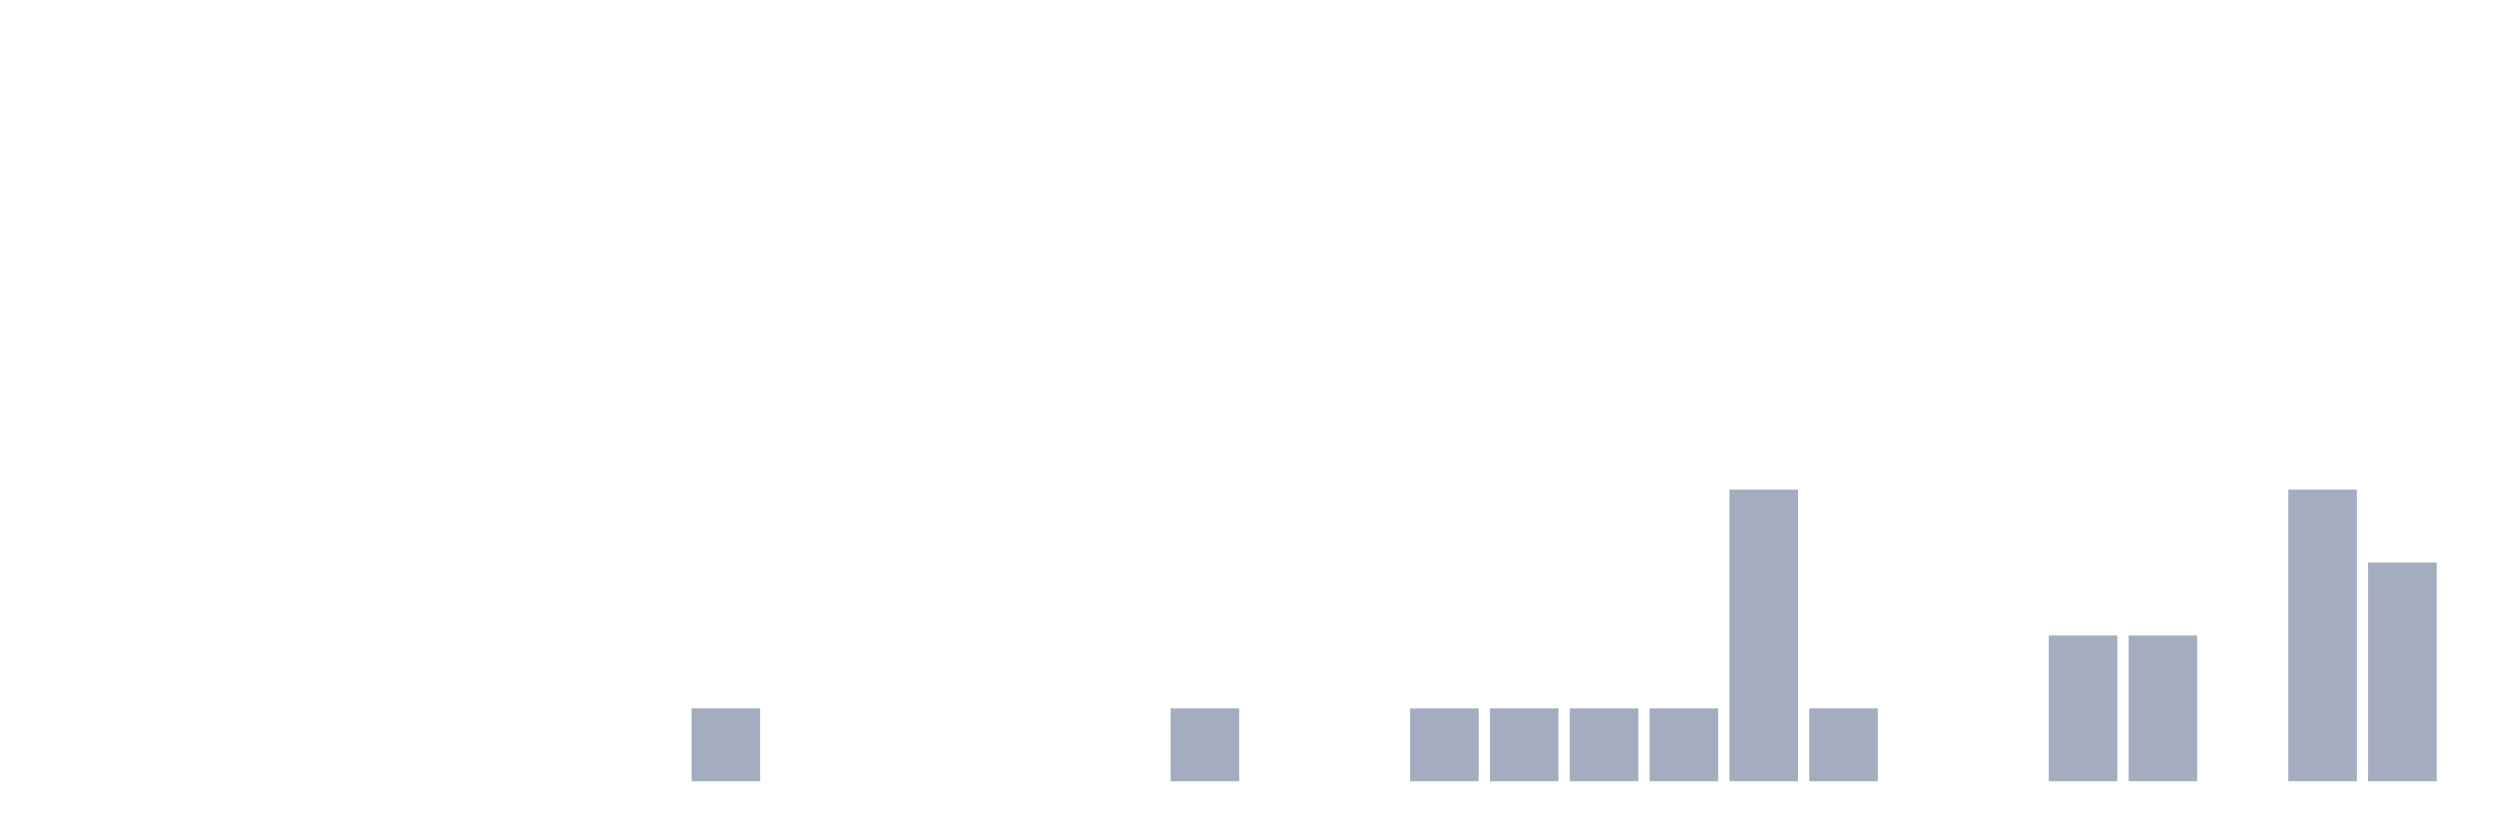
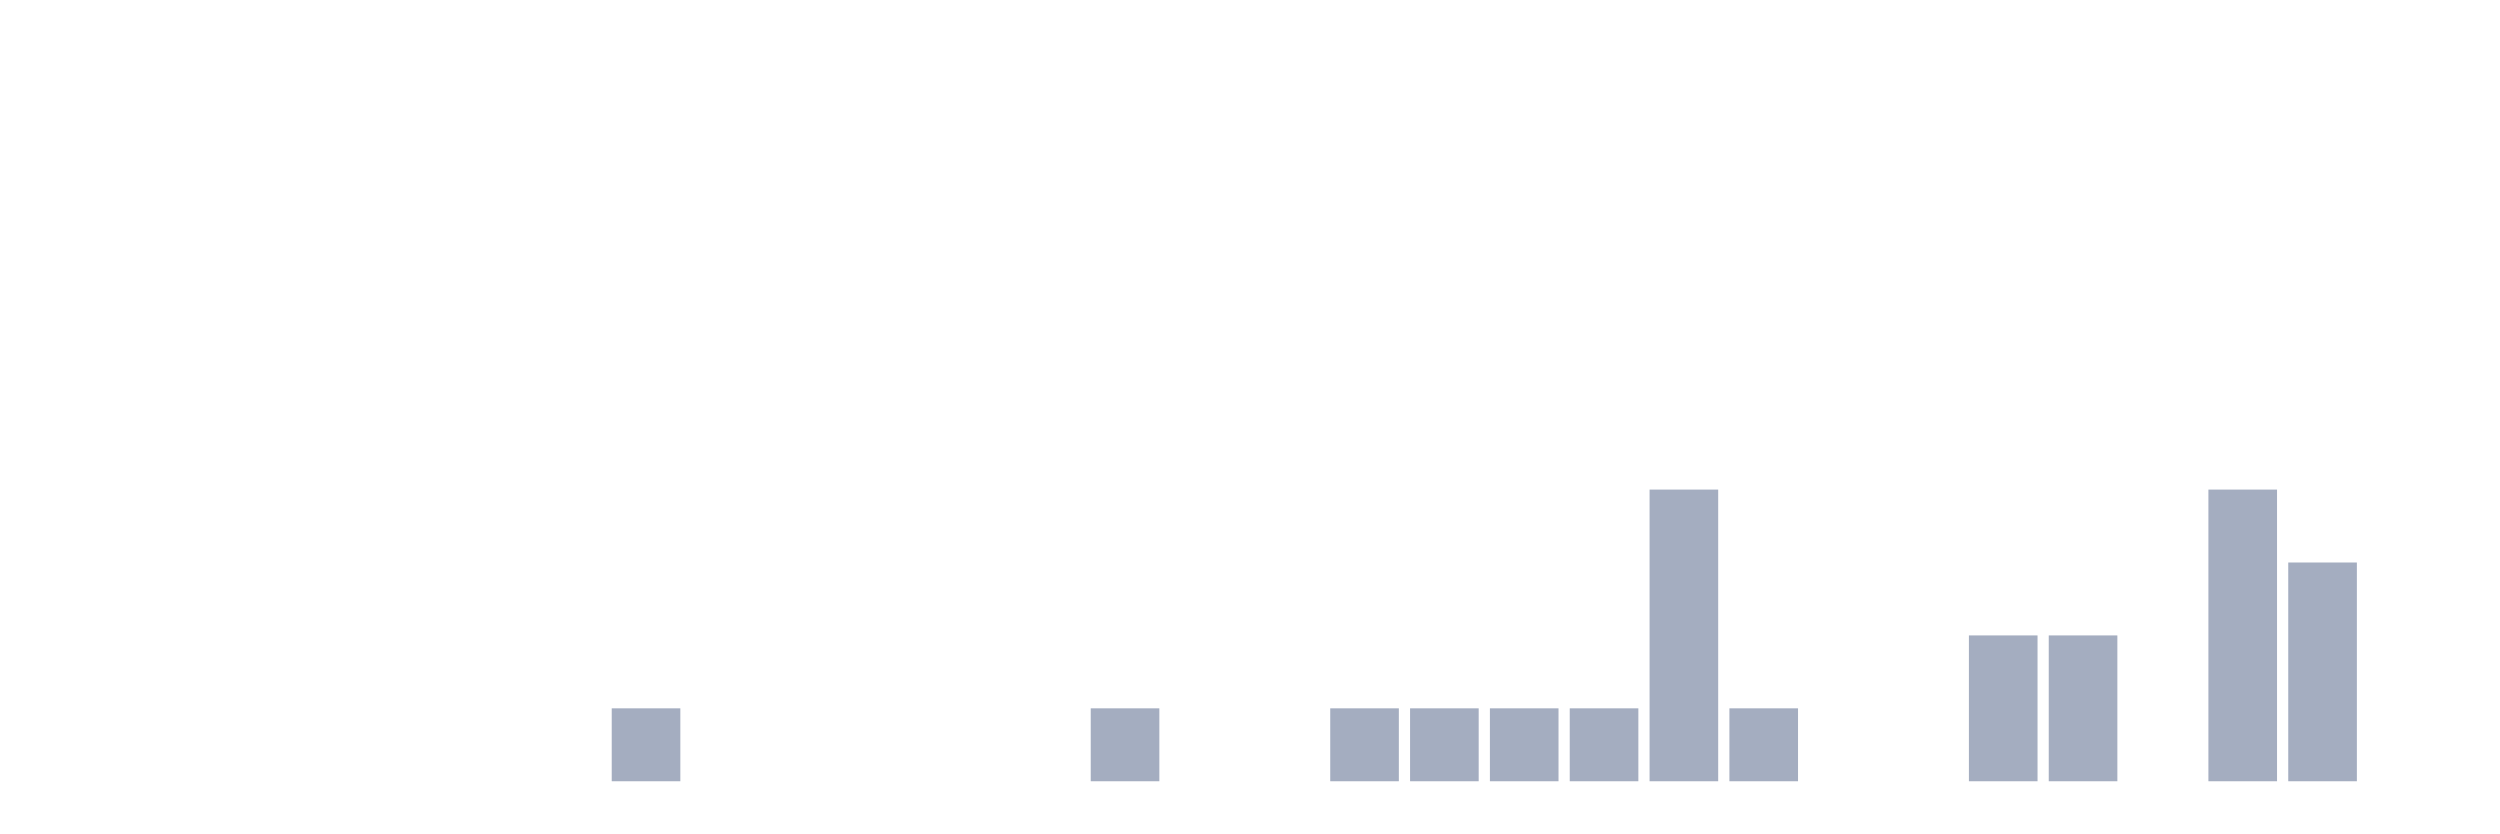
<svg xmlns="http://www.w3.org/2000/svg" viewBox="0 0 480 160">
  <g transform="translate(10,10)">
    <rect class="bar" x="0.153" width="13.175" y="140" height="0" fill="rgb(164,173,192)" />
    <rect class="bar" x="15.482" width="13.175" y="140" height="0" fill="rgb(164,173,192)" />
    <rect class="bar" x="30.81" width="13.175" y="140" height="0" fill="rgb(164,173,192)" />
    <rect class="bar" x="46.138" width="13.175" y="140" height="0" fill="rgb(164,173,192)" />
    <rect class="bar" x="61.466" width="13.175" y="140" height="0" fill="rgb(164,173,192)" />
    <rect class="bar" x="76.794" width="13.175" y="140" height="0" fill="rgb(164,173,192)" />
    <rect class="bar" x="92.123" width="13.175" y="140" height="0" fill="rgb(164,173,192)" />
-     <rect class="bar" x="107.451" width="13.175" y="140" height="0" fill="rgb(164,173,192)" />
-     <rect class="bar" x="122.779" width="13.175" y="126" height="14" fill="rgb(164,173,192)" />
+     <rect class="bar" x="107.451" width="13.175" y="126" height="14" fill="rgb(164,173,192)" />
+     <rect class="bar" x="122.779" width="13.175" y="140" height="0" fill="rgb(164,173,192)" />
    <rect class="bar" x="138.107" width="13.175" y="140" height="0" fill="rgb(164,173,192)" />
    <rect class="bar" x="153.436" width="13.175" y="140" height="0" fill="rgb(164,173,192)" />
    <rect class="bar" x="168.764" width="13.175" y="140" height="0" fill="rgb(164,173,192)" />
    <rect class="bar" x="184.092" width="13.175" y="140" height="0" fill="rgb(164,173,192)" />
-     <rect class="bar" x="199.42" width="13.175" y="140" height="0" fill="rgb(164,173,192)" />
-     <rect class="bar" x="214.748" width="13.175" y="126" height="14" fill="rgb(164,173,192)" />
+     <rect class="bar" x="199.42" width="13.175" y="126" height="14" fill="rgb(164,173,192)" />
+     <rect class="bar" x="214.748" width="13.175" y="140" height="0" fill="rgb(164,173,192)" />
    <rect class="bar" x="230.077" width="13.175" y="140" height="0" fill="rgb(164,173,192)" />
-     <rect class="bar" x="245.405" width="13.175" y="140" height="0" fill="rgb(164,173,192)" />
+     <rect class="bar" x="245.405" width="13.175" y="126" height="14" fill="rgb(164,173,192)" />
    <rect class="bar" x="260.733" width="13.175" y="126" height="14" fill="rgb(164,173,192)" />
    <rect class="bar" x="276.061" width="13.175" y="126" height="14" fill="rgb(164,173,192)" />
    <rect class="bar" x="291.39" width="13.175" y="126" height="14" fill="rgb(164,173,192)" />
-     <rect class="bar" x="306.718" width="13.175" y="126" height="14" fill="rgb(164,173,192)" />
-     <rect class="bar" x="322.046" width="13.175" y="84" height="56" fill="rgb(164,173,192)" />
-     <rect class="bar" x="337.374" width="13.175" y="126" height="14" fill="rgb(164,173,192)" />
+     <rect class="bar" x="306.718" width="13.175" y="84" height="56" fill="rgb(164,173,192)" />
+     <rect class="bar" x="322.046" width="13.175" y="126" height="14" fill="rgb(164,173,192)" />
+     <rect class="bar" x="337.374" width="13.175" y="140" height="0" fill="rgb(164,173,192)" />
    <rect class="bar" x="352.702" width="13.175" y="140" height="0" fill="rgb(164,173,192)" />
-     <rect class="bar" x="368.031" width="13.175" y="140" height="0" fill="rgb(164,173,192)" />
+     <rect class="bar" x="368.031" width="13.175" y="112" height="28" fill="rgb(164,173,192)" />
    <rect class="bar" x="383.359" width="13.175" y="112" height="28" fill="rgb(164,173,192)" />
-     <rect class="bar" x="398.687" width="13.175" y="112" height="28" fill="rgb(164,173,192)" />
-     <rect class="bar" x="414.015" width="13.175" y="140" height="0" fill="rgb(164,173,192)" />
-     <rect class="bar" x="429.344" width="13.175" y="84" height="56" fill="rgb(164,173,192)" />
-     <rect class="bar" x="444.672" width="13.175" y="98" height="42" fill="rgb(164,173,192)" />
+     <rect class="bar" x="398.687" width="13.175" y="140" height="0" fill="rgb(164,173,192)" />
+     <rect class="bar" x="414.015" width="13.175" y="84" height="56" fill="rgb(164,173,192)" />
+     <rect class="bar" x="429.344" width="13.175" y="98" height="42" fill="rgb(164,173,192)" />
+     <rect class="bar" x="444.672" width="13.175" y="140" height="0" fill="rgb(164,173,192)" />
  </g>
</svg>
